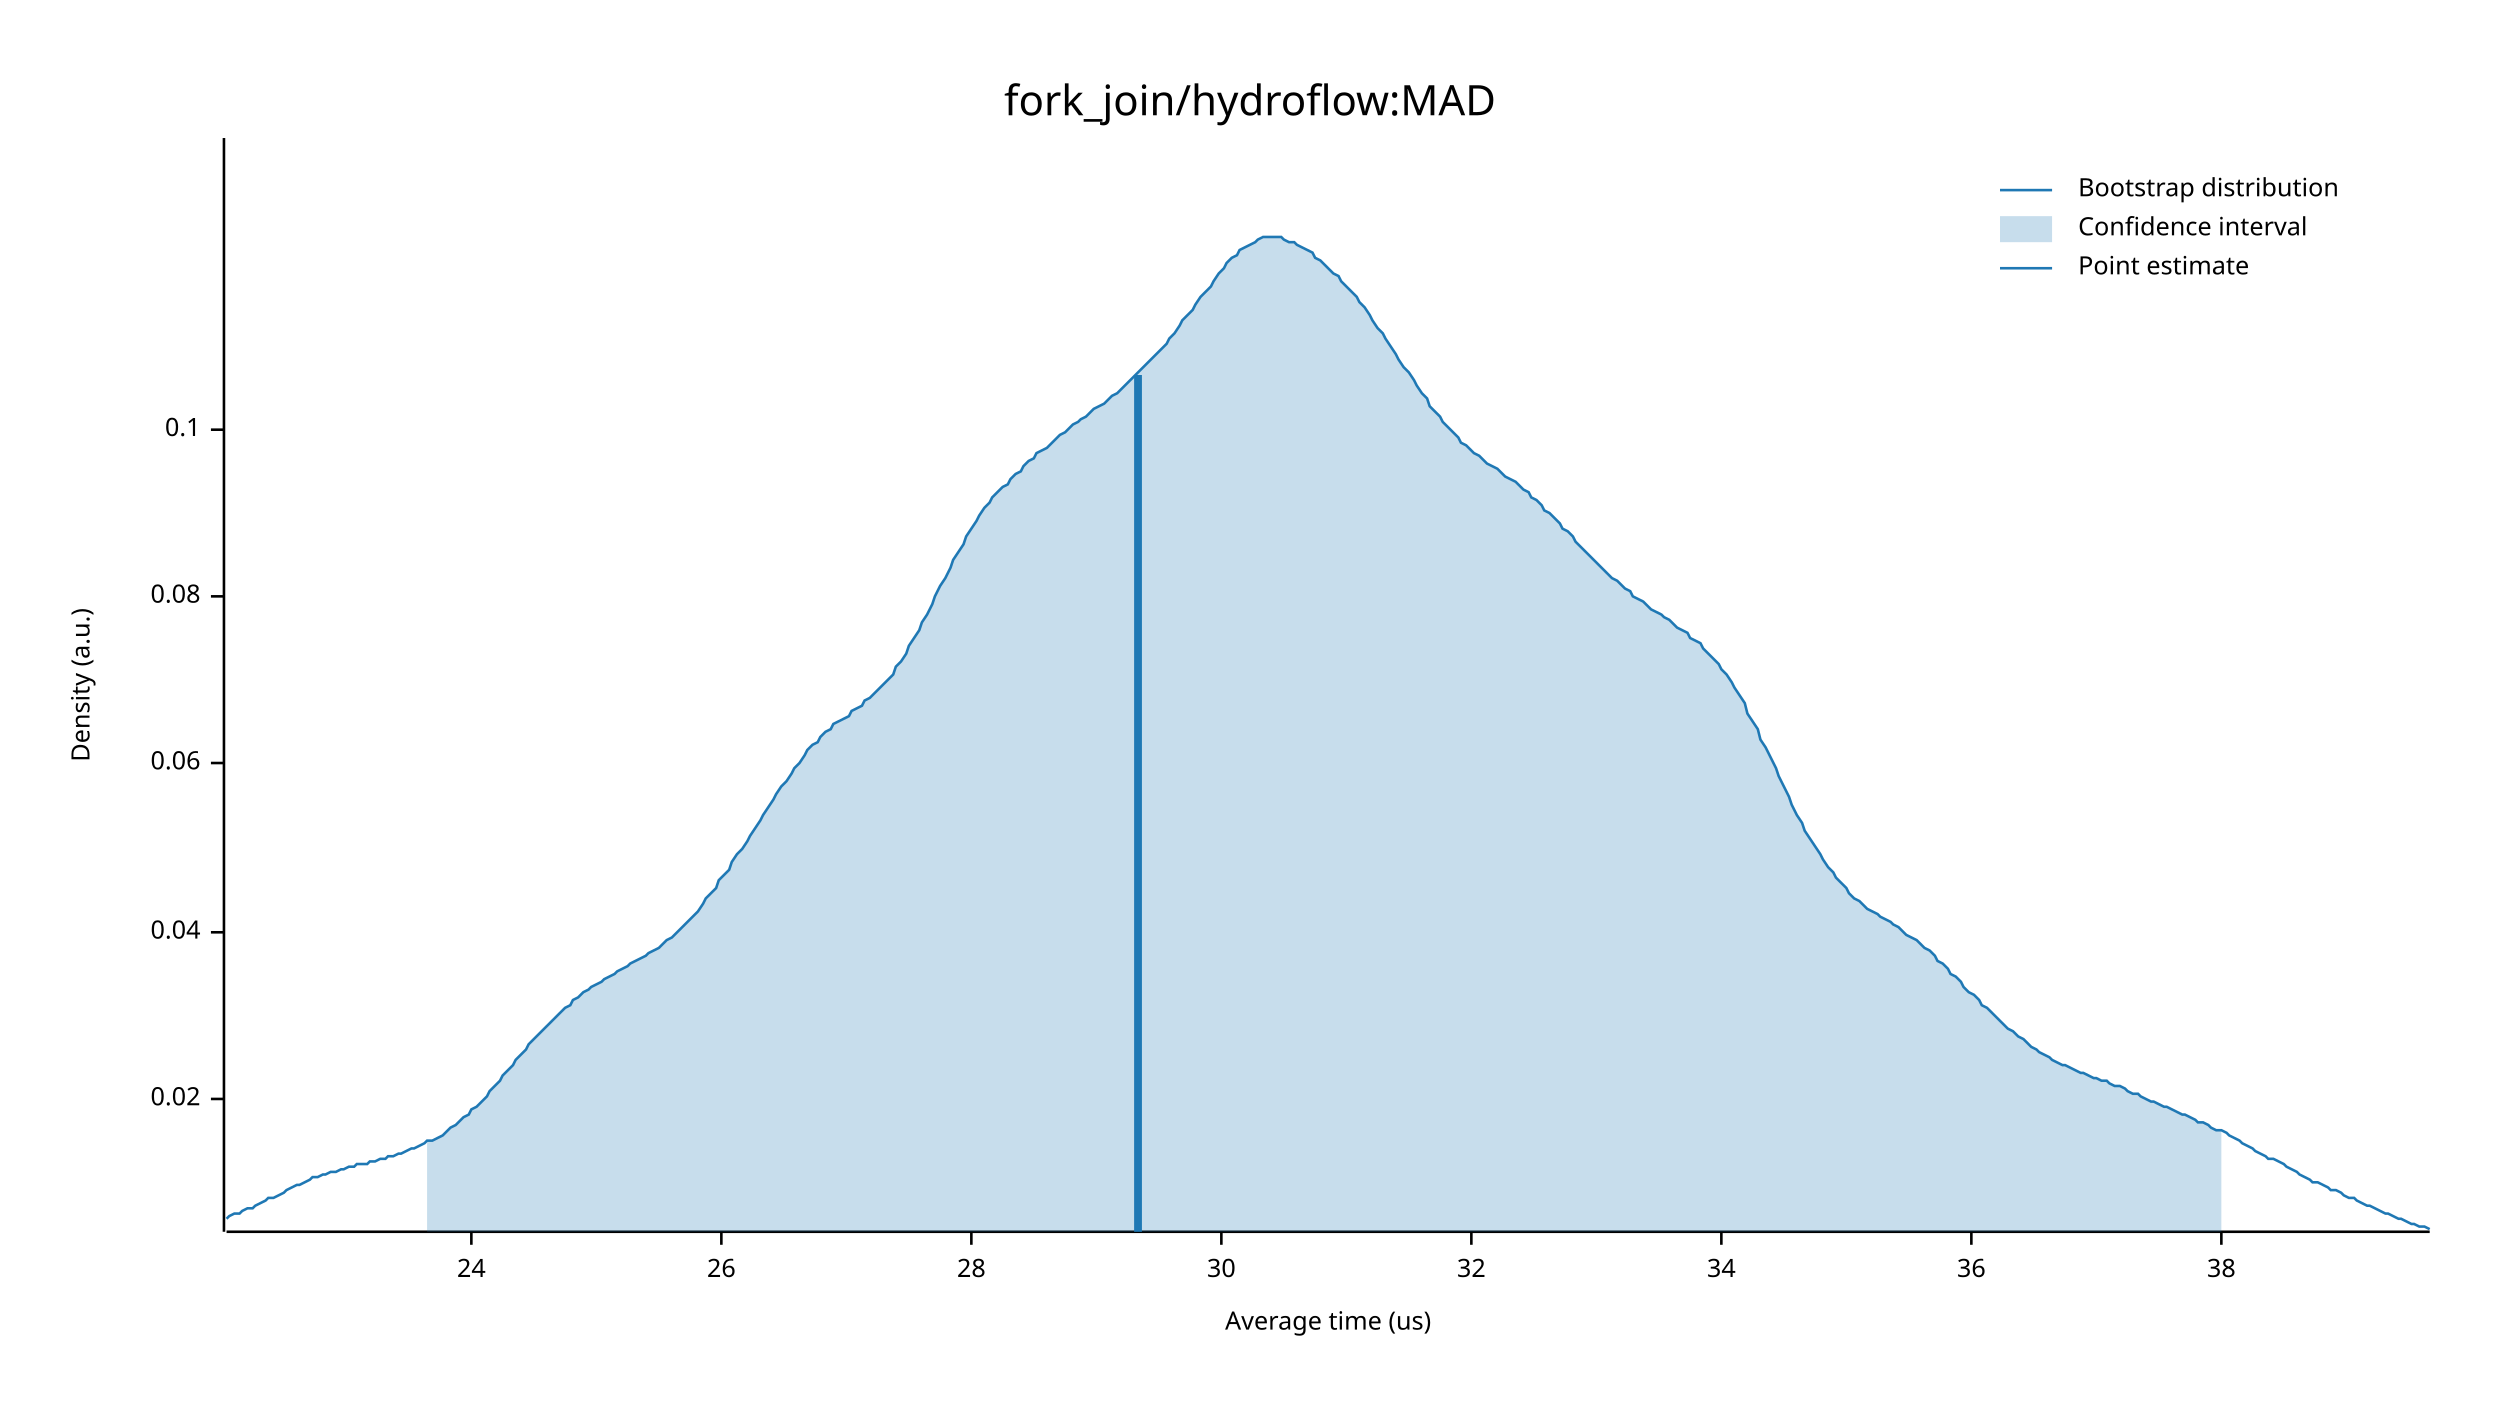
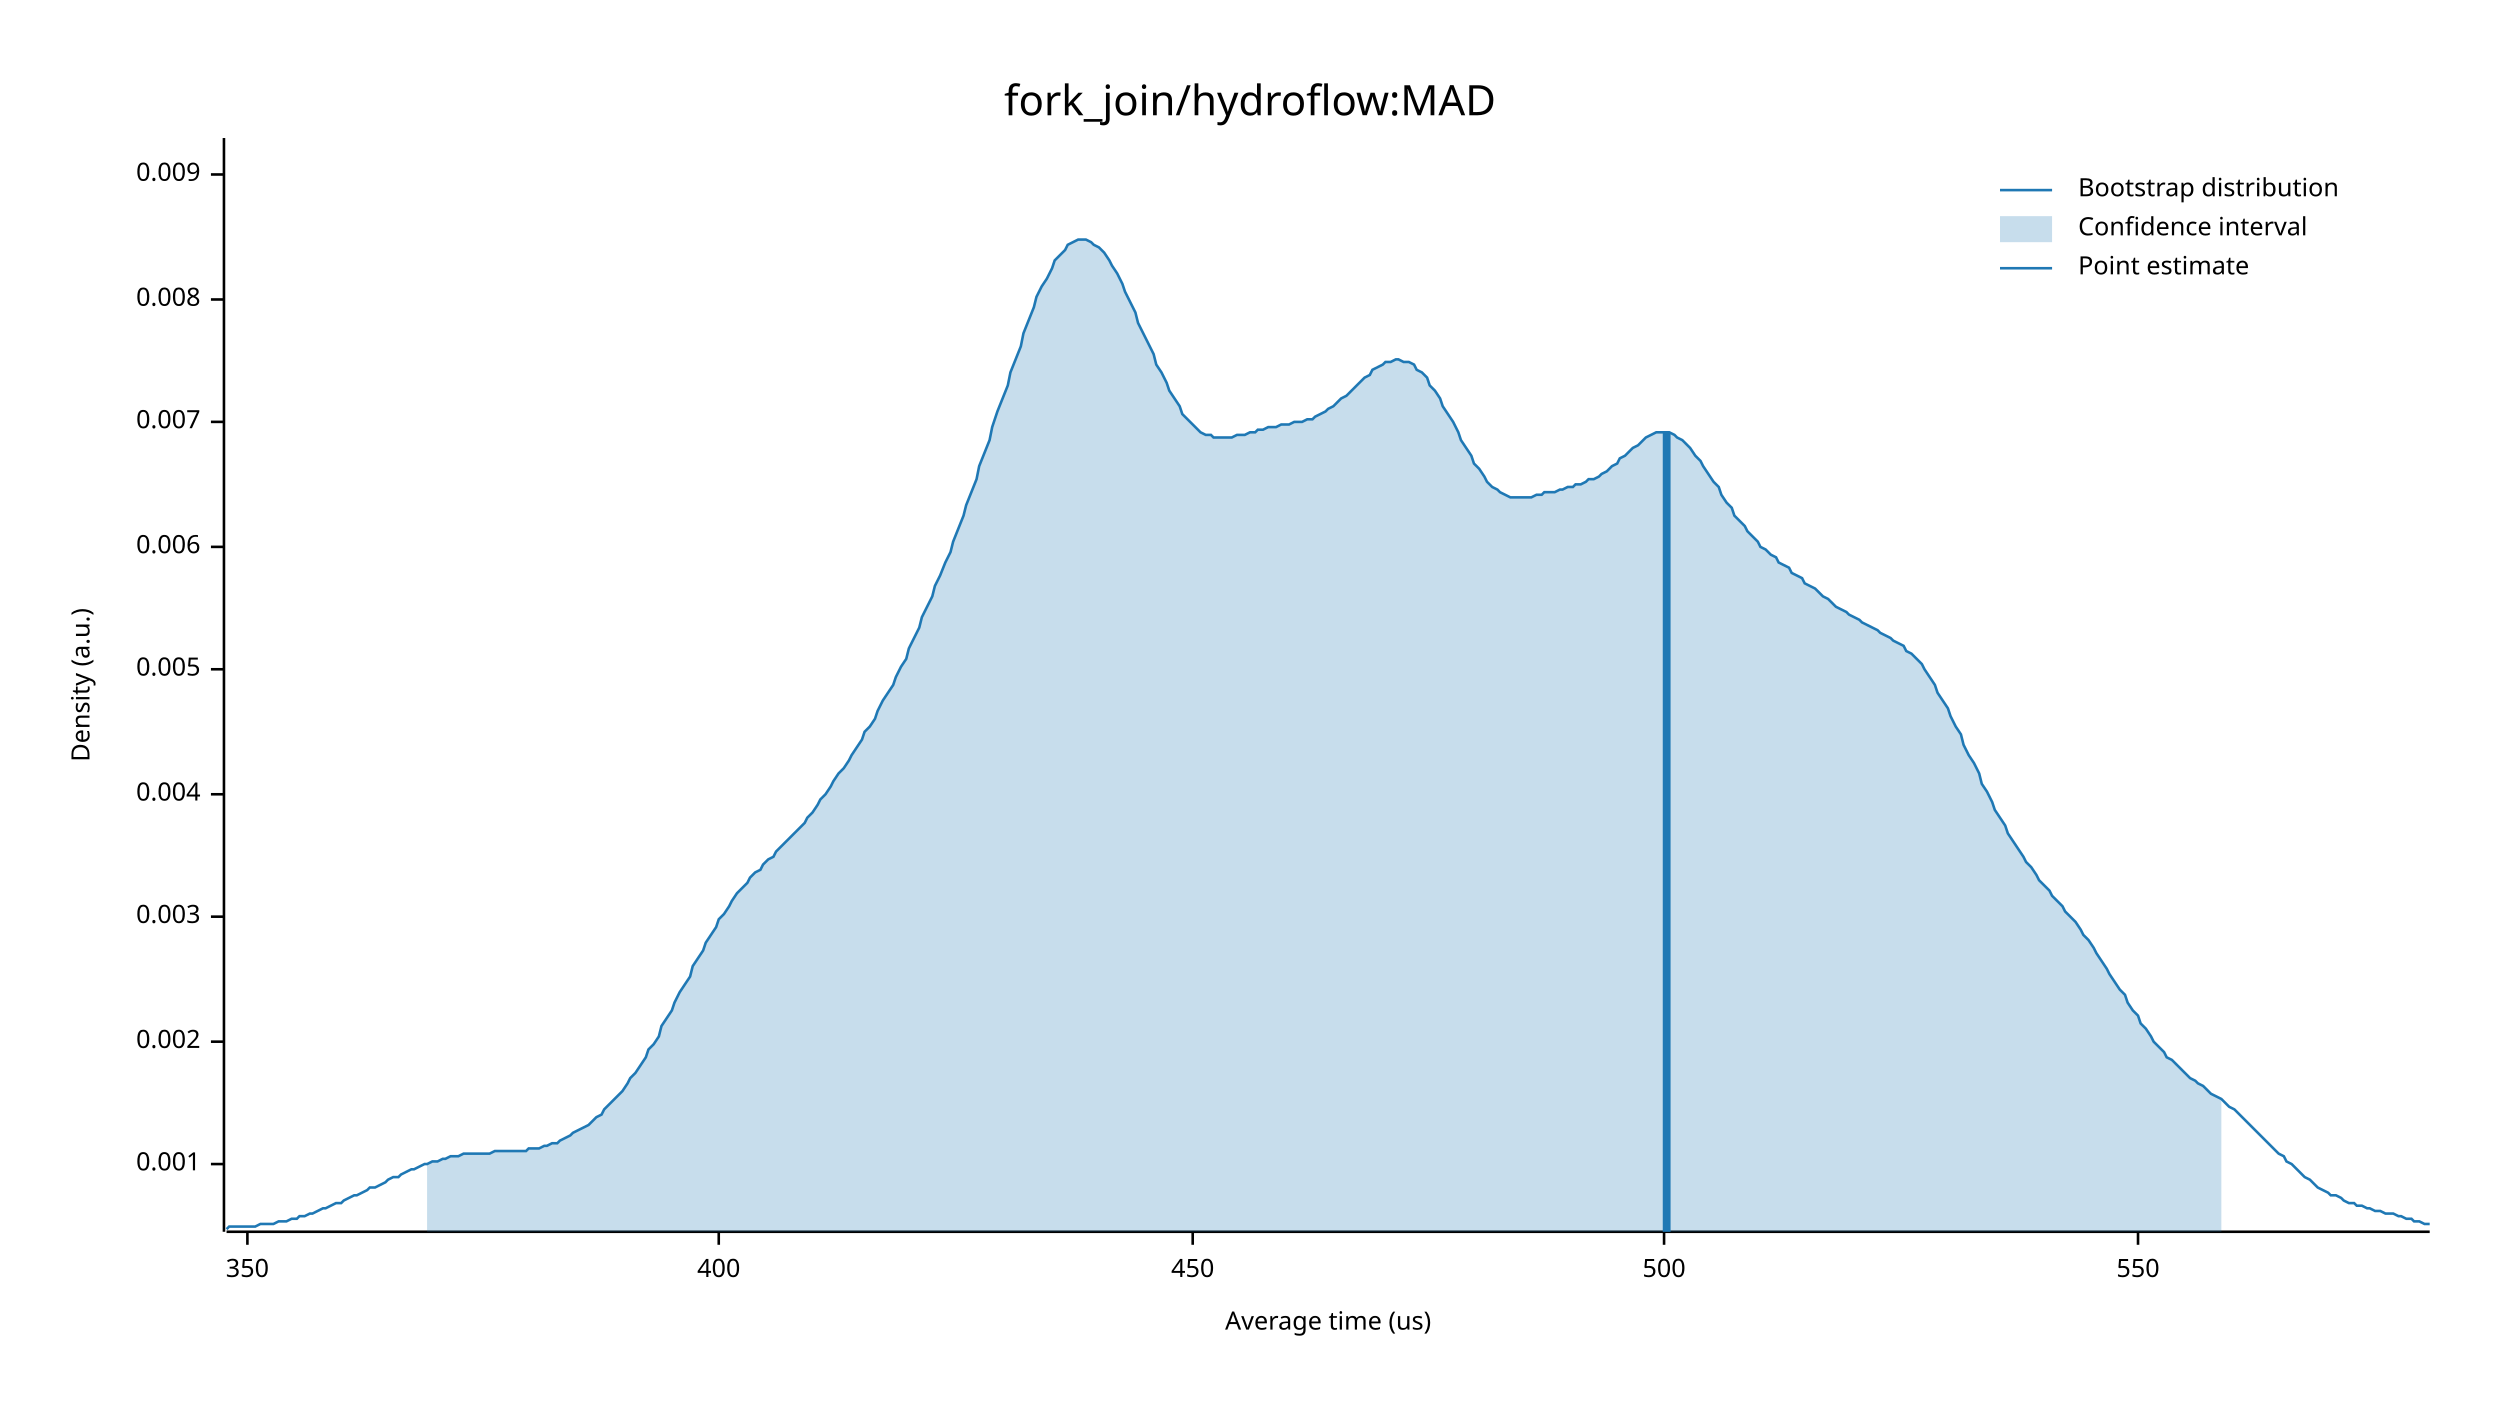
<svg xmlns="http://www.w3.org/2000/svg" width="960" height="540" viewBox="0 0 960 540">
  <text x="480" y="32" dy="0.76em" text-anchor="middle" font-family="sans-serif" font-size="16.129" opacity="1" fill="#000000">
fork_join/hydroflow:MAD
</text>
  <text x="27" y="263" dy="0.76em" text-anchor="middle" font-family="sans-serif" font-size="9.677" opacity="1" fill="#000000" transform="rotate(270, 27, 263)">
Density (a.u.)
</text>
  <text x="510" y="513" dy="-0.5ex" text-anchor="middle" font-family="sans-serif" font-size="9.677" opacity="1" fill="#000000">
Average time (us)
</text>
  <polyline fill="none" opacity="1" stroke="#000000" stroke-width="1" points="86,53 86,473 " />
-   <text x="77" y="422" dy="0.5ex" text-anchor="end" font-family="sans-serif" font-size="9.677" opacity="1" fill="#000000">
- 0.02
+   <text x="77" y="447" dy="0.5ex" text-anchor="end" font-family="sans-serif" font-size="9.677" opacity="1" fill="#000000">
+ 0.001
</text>
-   <polyline fill="none" opacity="1" stroke="#000000" stroke-width="1" points="81,422 86,422 " />
-   <text x="77" y="358" dy="0.5ex" text-anchor="end" font-family="sans-serif" font-size="9.677" opacity="1" fill="#000000">
- 0.04
+   <polyline fill="none" opacity="1" stroke="#000000" stroke-width="1" points="81,447 86,447 " />
+   <text x="77" y="400" dy="0.5ex" text-anchor="end" font-family="sans-serif" font-size="9.677" opacity="1" fill="#000000">
+ 0.002
</text>
-   <polyline fill="none" opacity="1" stroke="#000000" stroke-width="1" points="81,358 86,358 " />
-   <text x="77" y="293" dy="0.5ex" text-anchor="end" font-family="sans-serif" font-size="9.677" opacity="1" fill="#000000">
- 0.06
+   <polyline fill="none" opacity="1" stroke="#000000" stroke-width="1" points="81,400 86,400 " />
+   <text x="77" y="352" dy="0.5ex" text-anchor="end" font-family="sans-serif" font-size="9.677" opacity="1" fill="#000000">
+ 0.003
</text>
-   <polyline fill="none" opacity="1" stroke="#000000" stroke-width="1" points="81,293 86,293 " />
-   <text x="77" y="229" dy="0.5ex" text-anchor="end" font-family="sans-serif" font-size="9.677" opacity="1" fill="#000000">
- 0.08
+   <polyline fill="none" opacity="1" stroke="#000000" stroke-width="1" points="81,352 86,352 " />
+   <text x="77" y="305" dy="0.5ex" text-anchor="end" font-family="sans-serif" font-size="9.677" opacity="1" fill="#000000">
+ 0.004
</text>
-   <polyline fill="none" opacity="1" stroke="#000000" stroke-width="1" points="81,229 86,229 " />
-   <text x="77" y="165" dy="0.5ex" text-anchor="end" font-family="sans-serif" font-size="9.677" opacity="1" fill="#000000">
- 0.1
+   <polyline fill="none" opacity="1" stroke="#000000" stroke-width="1" points="81,305 86,305 " />
+   <text x="77" y="257" dy="0.5ex" text-anchor="end" font-family="sans-serif" font-size="9.677" opacity="1" fill="#000000">
+ 0.005
</text>
-   <polyline fill="none" opacity="1" stroke="#000000" stroke-width="1" points="81,165 86,165 " />
+   <polyline fill="none" opacity="1" stroke="#000000" stroke-width="1" points="81,257 86,257 " />
+   <text x="77" y="210" dy="0.5ex" text-anchor="end" font-family="sans-serif" font-size="9.677" opacity="1" fill="#000000">
+ 0.006
+ </text>
+   <polyline fill="none" opacity="1" stroke="#000000" stroke-width="1" points="81,210 86,210 " />
+   <text x="77" y="162" dy="0.5ex" text-anchor="end" font-family="sans-serif" font-size="9.677" opacity="1" fill="#000000">
+ 0.007
+ </text>
+   <polyline fill="none" opacity="1" stroke="#000000" stroke-width="1" points="81,162 86,162 " />
+   <text x="77" y="115" dy="0.5ex" text-anchor="end" font-family="sans-serif" font-size="9.677" opacity="1" fill="#000000">
+ 0.008
+ </text>
+   <polyline fill="none" opacity="1" stroke="#000000" stroke-width="1" points="81,115 86,115 " />
+   <text x="77" y="67" dy="0.5ex" text-anchor="end" font-family="sans-serif" font-size="9.677" opacity="1" fill="#000000">
+ 0.009
+ </text>
+   <polyline fill="none" opacity="1" stroke="#000000" stroke-width="1" points="81,67 86,67 " />
  <polyline fill="none" opacity="1" stroke="#000000" stroke-width="1" points="87,473 933,473 " />
-   <text x="181" y="483" dy="0.76em" text-anchor="middle" font-family="sans-serif" font-size="9.677" opacity="1" fill="#000000">
- 24
+   <text x="95" y="483" dy="0.76em" text-anchor="middle" font-family="sans-serif" font-size="9.677" opacity="1" fill="#000000">
+ 350
</text>
-   <polyline fill="none" opacity="1" stroke="#000000" stroke-width="1" points="181,473 181,478 " />
-   <text x="277" y="483" dy="0.76em" text-anchor="middle" font-family="sans-serif" font-size="9.677" opacity="1" fill="#000000">
- 26
+   <polyline fill="none" opacity="1" stroke="#000000" stroke-width="1" points="95,473 95,478 " />
+   <text x="276" y="483" dy="0.76em" text-anchor="middle" font-family="sans-serif" font-size="9.677" opacity="1" fill="#000000">
+ 400
</text>
-   <polyline fill="none" opacity="1" stroke="#000000" stroke-width="1" points="277,473 277,478 " />
-   <text x="373" y="483" dy="0.76em" text-anchor="middle" font-family="sans-serif" font-size="9.677" opacity="1" fill="#000000">
- 28
+   <polyline fill="none" opacity="1" stroke="#000000" stroke-width="1" points="276,473 276,478 " />
+   <text x="458" y="483" dy="0.76em" text-anchor="middle" font-family="sans-serif" font-size="9.677" opacity="1" fill="#000000">
+ 450
</text>
-   <polyline fill="none" opacity="1" stroke="#000000" stroke-width="1" points="373,473 373,478 " />
-   <text x="469" y="483" dy="0.76em" text-anchor="middle" font-family="sans-serif" font-size="9.677" opacity="1" fill="#000000">
- 30
+   <polyline fill="none" opacity="1" stroke="#000000" stroke-width="1" points="458,473 458,478 " />
+   <text x="639" y="483" dy="0.76em" text-anchor="middle" font-family="sans-serif" font-size="9.677" opacity="1" fill="#000000">
+ 500
</text>
-   <polyline fill="none" opacity="1" stroke="#000000" stroke-width="1" points="469,473 469,478 " />
-   <text x="565" y="483" dy="0.76em" text-anchor="middle" font-family="sans-serif" font-size="9.677" opacity="1" fill="#000000">
- 32
+   <polyline fill="none" opacity="1" stroke="#000000" stroke-width="1" points="639,473 639,478 " />
+   <text x="821" y="483" dy="0.76em" text-anchor="middle" font-family="sans-serif" font-size="9.677" opacity="1" fill="#000000">
+ 550
</text>
-   <polyline fill="none" opacity="1" stroke="#000000" stroke-width="1" points="565,473 565,478 " />
-   <text x="661" y="483" dy="0.76em" text-anchor="middle" font-family="sans-serif" font-size="9.677" opacity="1" fill="#000000">
- 34
- </text>
-   <polyline fill="none" opacity="1" stroke="#000000" stroke-width="1" points="661,473 661,478 " />
-   <text x="757" y="483" dy="0.76em" text-anchor="middle" font-family="sans-serif" font-size="9.677" opacity="1" fill="#000000">
- 36
- </text>
-   <polyline fill="none" opacity="1" stroke="#000000" stroke-width="1" points="757,473 757,478 " />
-   <text x="853" y="483" dy="0.76em" text-anchor="middle" font-family="sans-serif" font-size="9.677" opacity="1" fill="#000000">
- 38
- </text>
-   <polyline fill="none" opacity="1" stroke="#000000" stroke-width="1" points="853,473 853,478 " />
-   <polyline fill="none" opacity="1" stroke="#1F78B4" stroke-width="1" points="87,468 88,467 90,466 92,466 93,465 95,464 97,464 98,463 100,462 102,461 103,460 105,460 107,459 109,458 110,457 112,456 114,455 115,455 117,454 119,453 120,452 122,452 124,451 125,451 127,450 129,450 131,449 132,449 134,448 136,448 137,447 139,447 141,447 142,446 144,446 146,445 148,445 149,444 151,444 153,443 154,443 156,442 158,441 159,441 161,440 163,439 164,438 166,438 168,437 170,436 171,435 173,433 175,432 176,431 178,429 180,428 181,426 183,425 185,423 187,421 188,419 190,417 192,415 193,413 195,411 197,409 198,407 200,405 202,403 203,401 205,399 207,397 209,395 210,394 212,392 214,390 215,389 217,387 219,386 220,384 222,383 224,381 226,380 227,379 229,378 231,377 232,376 234,375 236,374 237,373 239,372 241,371 242,370 244,369 246,368 248,367 249,366 251,365 253,364 254,363 256,361 258,360 259,359 261,357 263,355 265,353 266,352 268,350 270,347 271,345 273,343 275,341 276,338 278,336 280,334 281,331 283,328 285,326 287,323 288,321 290,318 292,315 293,313 295,310 297,307 298,305 300,302 302,300 304,297 305,295 307,293 309,290 310,288 312,286 314,285 315,283 317,281 319,280 320,278 322,277 324,276 326,275 327,273 329,272 331,271 332,269 334,268 336,266 337,265 339,263 341,261 343,259 344,256 346,254 348,251 349,248 351,245 353,242 354,239 356,236 358,232 359,229 361,225 363,222 365,218 366,215 368,212 370,209 371,206 373,203 375,200 376,198 378,195 380,193 381,191 383,189 385,187 387,186 388,184 390,182 392,181 393,179 395,177 397,176 398,174 400,173 402,172 404,170 405,169 407,167 409,166 410,165 412,163 414,162 415,161 417,160 419,158 420,157 422,156 424,155 426,153 427,152 429,151 431,149 432,148 434,146 436,144 437,143 439,141 441,139 443,137 444,136 446,134 448,132 449,130 451,128 453,125 454,123 456,121 458,119 459,117 461,114 463,112 465,110 466,108 468,105 470,103 471,101 473,99 475,98 476,96 478,95 480,94 482,93 483,92 485,91 487,91 488,91 490,91 492,91 493,92 495,93 497,93 498,94 500,95 502,96 504,97 505,99 507,100 509,102 510,103 512,105 514,106 515,108 517,110 519,112 521,114 522,116 524,118 526,121 527,123 529,126 531,128 532,130 534,133 536,136 537,138 539,141 541,143 543,146 544,148 546,151 548,153 549,156 551,158 553,160 554,162 556,164 558,166 560,168 561,170 563,171 565,173 566,174 568,175 570,177 571,178 573,179 575,180 576,181 578,183 580,184 582,185 583,186 585,188 587,189 588,191 590,192 592,194 593,196 595,197 597,199 599,201 600,203 602,204 604,206 605,208 607,210 609,212 610,213 612,215 614,217 615,218 617,220 619,222 621,223 622,224 624,226 626,227 627,229 629,230 631,231 632,232 634,234 636,235 638,236 639,237 641,238 643,240 644,241 646,242 648,243 649,245 651,246 653,247 654,249 656,251 658,253 660,255 661,257 663,259 665,262 666,264 668,267 670,270 671,274 673,277 675,280 676,284 678,287 680,291 682,295 683,298 685,302 687,306 688,309 690,313 692,316 693,319 695,322 697,325 699,328 700,330 702,333 704,335 705,337 707,339 709,341 710,343 712,345 714,346 715,347 717,349 719,350 721,351 722,352 724,353 726,354 727,355 729,356 731,358 732,359 734,360 736,361 738,363 739,364 741,365 743,367 744,369 746,370 748,372 749,374 751,375 753,377 754,379 756,381 758,382 760,384 761,386 763,387 765,389 766,390 768,392 770,394 771,395 773,396 775,398 777,399 778,400 780,402 782,403 783,404 785,405 787,406 788,407 790,408 792,409 793,409 795,410 797,411 799,412 800,412 802,413 804,414 805,414 807,415 809,415 810,416 812,417 814,417 816,418 817,419 819,420 821,420 822,421 824,422 826,423 827,423 829,424 831,425 832,425 834,426 836,427 838,428 839,428 841,429 843,430 844,431 846,431 848,432 849,433 851,434 853,434 855,435 856,436 858,437 860,438 861,439 863,440 865,441 866,442 868,443 870,444 871,445 873,445 875,446 877,447 878,448 880,449 882,450 883,451 885,452 887,453 888,454 890,454 892,455 894,456 895,457 897,457 899,458 900,459 902,460 904,460 905,461 907,462 909,463 910,463 912,464 914,465 916,466 917,466 919,467 921,468 922,468 924,469 926,470 927,470 929,471 931,471 933,472 " />
-   <polygon opacity="0.25" fill="#1F78B4" points="164,438 166,438 168,437 170,436 171,435 173,433 175,432 176,431 178,429 180,428 181,426 183,425 185,423 187,421 188,419 190,417 192,415 193,413 195,411 197,409 198,407 200,405 202,403 203,401 205,399 207,397 209,395 210,394 212,392 214,390 215,389 217,387 219,386 220,384 222,383 224,381 226,380 227,379 229,378 231,377 232,376 234,375 236,374 237,373 239,372 241,371 242,370 244,369 246,368 248,367 249,366 251,365 253,364 254,363 256,361 258,360 259,359 261,357 263,355 265,353 266,352 268,350 270,347 271,345 273,343 275,341 276,338 278,336 280,334 281,331 283,328 285,326 287,323 288,321 290,318 292,315 293,313 295,310 297,307 298,305 300,302 302,300 304,297 305,295 307,293 309,290 310,288 312,286 314,285 315,283 317,281 319,280 320,278 322,277 324,276 326,275 327,273 329,272 331,271 332,269 334,268 336,266 337,265 339,263 341,261 343,259 344,256 346,254 348,251 349,248 351,245 353,242 354,239 356,236 358,232 359,229 361,225 363,222 365,218 366,215 368,212 370,209 371,206 373,203 375,200 376,198 378,195 380,193 381,191 383,189 385,187 387,186 388,184 390,182 392,181 393,179 395,177 397,176 398,174 400,173 402,172 404,170 405,169 407,167 409,166 410,165 412,163 414,162 415,161 417,160 419,158 420,157 422,156 424,155 426,153 427,152 429,151 431,149 432,148 434,146 436,144 437,143 439,141 441,139 443,137 444,136 446,134 448,132 449,130 451,128 453,125 454,123 456,121 458,119 459,117 461,114 463,112 465,110 466,108 468,105 470,103 471,101 473,99 475,98 476,96 478,95 480,94 482,93 483,92 485,91 487,91 488,91 490,91 492,91 493,92 495,93 497,93 498,94 500,95 502,96 504,97 505,99 507,100 509,102 510,103 512,105 514,106 515,108 517,110 519,112 521,114 522,116 524,118 526,121 527,123 529,126 531,128 532,130 534,133 536,136 537,138 539,141 541,143 543,146 544,148 546,151 548,153 549,156 551,158 553,160 554,162 556,164 558,166 560,168 561,170 563,171 565,173 566,174 568,175 570,177 571,178 573,179 575,180 576,181 578,183 580,184 582,185 583,186 585,188 587,189 588,191 590,192 592,194 593,196 595,197 597,199 599,201 600,203 602,204 604,206 605,208 607,210 609,212 610,213 612,215 614,217 615,218 617,220 619,222 621,223 622,224 624,226 626,227 627,229 629,230 631,231 632,232 634,234 636,235 638,236 639,237 641,238 643,240 644,241 646,242 648,243 649,245 651,246 653,247 654,249 656,251 658,253 660,255 661,257 663,259 665,262 666,264 668,267 670,270 671,274 673,277 675,280 676,284 678,287 680,291 682,295 683,298 685,302 687,306 688,309 690,313 692,316 693,319 695,322 697,325 699,328 700,330 702,333 704,335 705,337 707,339 709,341 710,343 712,345 714,346 715,347 717,349 719,350 721,351 722,352 724,353 726,354 727,355 729,356 731,358 732,359 734,360 736,361 738,363 739,364 741,365 743,367 744,369 746,370 748,372 749,374 751,375 753,377 754,379 756,381 758,382 760,384 761,386 763,387 765,389 766,390 768,392 770,394 771,395 773,396 775,398 777,399 778,400 780,402 782,403 783,404 785,405 787,406 788,407 790,408 792,409 793,409 795,410 797,411 799,412 800,412 802,413 804,414 805,414 807,415 809,415 810,416 812,417 814,417 816,418 817,419 819,420 821,420 822,421 824,422 826,423 827,423 829,424 831,425 832,425 834,426 836,427 838,428 839,428 841,429 843,430 844,431 846,431 848,432 849,433 851,434 853,434 853,473 164,473 " />
-   <polyline fill="none" opacity="1" stroke="#1F78B4" stroke-width="3" points="437,473 437,144 " />
+   <polyline fill="none" opacity="1" stroke="#000000" stroke-width="1" points="821,473 821,478 " />
+   <polyline fill="none" opacity="1" stroke="#1F78B4" stroke-width="1" points="87,472 88,471 90,471 92,471 93,471 95,471 97,471 98,471 100,470 102,470 103,470 105,470 107,469 109,469 110,469 112,468 114,468 115,467 117,467 119,466 120,466 122,465 124,464 125,464 127,463 129,462 131,462 132,461 134,460 136,459 137,459 139,458 141,457 142,456 144,456 146,455 148,454 149,453 151,452 153,452 154,451 156,450 158,449 159,449 161,448 163,447 164,447 166,446 168,446 170,445 171,445 173,444 175,444 176,444 178,443 180,443 181,443 183,443 185,443 187,443 188,443 190,442 192,442 193,442 195,442 197,442 198,442 200,442 202,442 203,441 205,441 207,441 209,440 210,440 212,439 214,439 215,438 217,437 219,436 220,435 222,434 224,433 226,432 227,431 229,429 231,428 232,426 234,424 236,422 237,421 239,419 241,416 242,414 244,412 246,409 248,406 249,403 251,401 253,398 254,394 256,391 258,388 259,385 261,381 263,378 265,375 266,371 268,368 270,365 271,362 273,359 275,356 276,353 278,351 280,348 281,346 283,343 285,341 287,339 288,337 290,335 292,334 293,332 295,330 297,329 298,327 300,325 302,323 304,321 305,320 307,318 309,316 310,314 312,312 314,309 315,307 317,305 319,302 320,300 322,297 324,295 326,292 327,290 329,287 331,284 332,281 334,279 336,276 337,273 339,269 341,266 343,263 344,260 346,256 348,253 349,249 351,245 353,241 354,237 356,233 358,229 359,225 361,221 363,216 365,212 366,208 368,203 370,198 371,194 373,189 375,184 376,179 378,174 380,169 381,164 383,158 385,153 387,148 388,143 390,138 392,133 393,128 395,123 397,118 398,114 400,110 402,107 404,103 405,100 407,98 409,96 410,94 412,93 414,92 415,92 417,92 419,93 420,94 422,95 424,97 426,100 427,102 429,105 431,109 432,112 434,116 436,120 437,124 439,128 441,132 443,136 444,140 446,143 448,147 449,150 451,153 453,156 454,159 456,161 458,163 459,164 461,166 463,167 465,167 466,168 468,168 470,168 471,168 473,168 475,167 476,167 478,167 480,166 482,166 483,165 485,165 487,164 488,164 490,164 492,163 493,163 495,163 497,162 498,162 500,162 502,161 504,161 505,160 507,159 509,158 510,157 512,156 514,154 515,153 517,152 519,150 521,148 522,147 524,145 526,144 527,142 529,141 531,140 532,139 534,139 536,138 537,138 539,139 541,139 543,140 544,142 546,143 548,145 549,148 551,150 553,153 554,156 556,159 558,162 560,166 561,169 563,172 565,175 566,178 568,180 570,183 571,185 573,187 575,188 576,189 578,190 580,191 582,191 583,191 585,191 587,191 588,191 590,190 592,190 593,189 595,189 597,189 599,188 600,188 602,187 604,187 605,186 607,186 609,185 610,184 612,184 614,183 615,182 617,181 619,179 621,178 622,176 624,175 626,173 627,172 629,171 631,169 632,168 634,167 636,166 638,166 639,166 641,166 643,167 644,168 646,169 648,171 649,172 651,175 653,177 654,179 656,182 658,185 660,187 661,190 663,193 665,195 666,198 668,200 670,202 671,204 673,206 675,208 676,210 678,211 680,213 682,214 683,216 685,217 687,218 688,220 690,221 692,222 693,224 695,225 697,226 699,228 700,229 702,230 704,232 705,233 707,234 709,235 710,236 712,237 714,238 715,239 717,240 719,241 721,242 722,243 724,244 726,245 727,246 729,247 731,248 732,250 734,251 736,253 738,255 739,257 741,260 743,263 744,266 746,269 748,272 749,275 751,279 753,282 754,286 756,290 758,293 760,297 761,301 763,304 765,308 766,311 768,314 770,317 771,320 773,323 775,326 777,329 778,331 780,333 782,336 783,338 785,340 787,342 788,344 790,346 792,348 793,350 795,352 797,354 799,357 800,359 802,361 804,364 805,366 807,369 809,372 810,374 812,377 814,380 816,382 817,385 819,388 821,390 822,393 824,395 826,398 827,400 829,402 831,404 832,406 834,407 836,409 838,411 839,412 841,414 843,415 844,416 846,417 848,419 849,420 851,421 853,422 855,424 856,425 858,426 860,428 861,429 863,431 865,433 866,434 868,436 870,438 871,439 873,441 875,443 877,444 878,446 880,447 882,449 883,450 885,452 887,453 888,454 890,456 892,457 894,458 895,459 897,459 899,460 900,461 902,462 904,462 905,463 907,463 909,464 910,464 912,465 914,465 916,466 917,466 919,466 921,467 922,467 924,468 926,468 927,469 929,469 931,470 933,470 " />
+   <polygon opacity="0.25" fill="#1F78B4" points="164,447 166,446 168,446 170,445 171,445 173,444 175,444 176,444 178,443 180,443 181,443 183,443 185,443 187,443 188,443 190,442 192,442 193,442 195,442 197,442 198,442 200,442 202,442 203,441 205,441 207,441 209,440 210,440 212,439 214,439 215,438 217,437 219,436 220,435 222,434 224,433 226,432 227,431 229,429 231,428 232,426 234,424 236,422 237,421 239,419 241,416 242,414 244,412 246,409 248,406 249,403 251,401 253,398 254,394 256,391 258,388 259,385 261,381 263,378 265,375 266,371 268,368 270,365 271,362 273,359 275,356 276,353 278,351 280,348 281,346 283,343 285,341 287,339 288,337 290,335 292,334 293,332 295,330 297,329 298,327 300,325 302,323 304,321 305,320 307,318 309,316 310,314 312,312 314,309 315,307 317,305 319,302 320,300 322,297 324,295 326,292 327,290 329,287 331,284 332,281 334,279 336,276 337,273 339,269 341,266 343,263 344,260 346,256 348,253 349,249 351,245 353,241 354,237 356,233 358,229 359,225 361,221 363,216 365,212 366,208 368,203 370,198 371,194 373,189 375,184 376,179 378,174 380,169 381,164 383,158 385,153 387,148 388,143 390,138 392,133 393,128 395,123 397,118 398,114 400,110 402,107 404,103 405,100 407,98 409,96 410,94 412,93 414,92 415,92 417,92 419,93 420,94 422,95 424,97 426,100 427,102 429,105 431,109 432,112 434,116 436,120 437,124 439,128 441,132 443,136 444,140 446,143 448,147 449,150 451,153 453,156 454,159 456,161 458,163 459,164 461,166 463,167 465,167 466,168 468,168 470,168 471,168 473,168 475,167 476,167 478,167 480,166 482,166 483,165 485,165 487,164 488,164 490,164 492,163 493,163 495,163 497,162 498,162 500,162 502,161 504,161 505,160 507,159 509,158 510,157 512,156 514,154 515,153 517,152 519,150 521,148 522,147 524,145 526,144 527,142 529,141 531,140 532,139 534,139 536,138 537,138 539,139 541,139 543,140 544,142 546,143 548,145 549,148 551,150 553,153 554,156 556,159 558,162 560,166 561,169 563,172 565,175 566,178 568,180 570,183 571,185 573,187 575,188 576,189 578,190 580,191 582,191 583,191 585,191 587,191 588,191 590,190 592,190 593,189 595,189 597,189 599,188 600,188 602,187 604,187 605,186 607,186 609,185 610,184 612,184 614,183 615,182 617,181 619,179 621,178 622,176 624,175 626,173 627,172 629,171 631,169 632,168 634,167 636,166 638,166 639,166 641,166 643,167 644,168 646,169 648,171 649,172 651,175 653,177 654,179 656,182 658,185 660,187 661,190 663,193 665,195 666,198 668,200 670,202 671,204 673,206 675,208 676,210 678,211 680,213 682,214 683,216 685,217 687,218 688,220 690,221 692,222 693,224 695,225 697,226 699,228 700,229 702,230 704,232 705,233 707,234 709,235 710,236 712,237 714,238 715,239 717,240 719,241 721,242 722,243 724,244 726,245 727,246 729,247 731,248 732,250 734,251 736,253 738,255 739,257 741,260 743,263 744,266 746,269 748,272 749,275 751,279 753,282 754,286 756,290 758,293 760,297 761,301 763,304 765,308 766,311 768,314 770,317 771,320 773,323 775,326 777,329 778,331 780,333 782,336 783,338 785,340 787,342 788,344 790,346 792,348 793,350 795,352 797,354 799,357 800,359 802,361 804,364 805,366 807,369 809,372 810,374 812,377 814,380 816,382 817,385 819,388 821,390 822,393 824,395 826,398 827,400 829,402 831,404 832,406 834,407 836,409 838,411 839,412 841,414 843,415 844,416 846,417 848,419 849,420 851,421 853,422 853,473 164,473 " />
+   <polyline fill="none" opacity="1" stroke="#1F78B4" stroke-width="3" points="640,473 640,166 " />
  <text x="798" y="68" dy="0.76em" text-anchor="start" font-family="sans-serif" font-size="9.677" opacity="1" fill="#000000">
Bootstrap distribution
</text>
  <text x="798" y="83" dy="0.76em" text-anchor="start" font-family="sans-serif" font-size="9.677" opacity="1" fill="#000000">
Confidence interval
</text>
  <text x="798" y="98" dy="0.76em" text-anchor="start" font-family="sans-serif" font-size="9.677" opacity="1" fill="#000000">
Point estimate
</text>
  <polyline fill="none" opacity="1" stroke="#1F78B4" stroke-width="1" points="768,73 788,73 " />
  <rect x="768" y="83" width="20" height="10" opacity="0.25" fill="#1F78B4" stroke="none" />
  <polyline fill="none" opacity="1" stroke="#1F78B4" stroke-width="1" points="768,103 788,103 " />
</svg>
